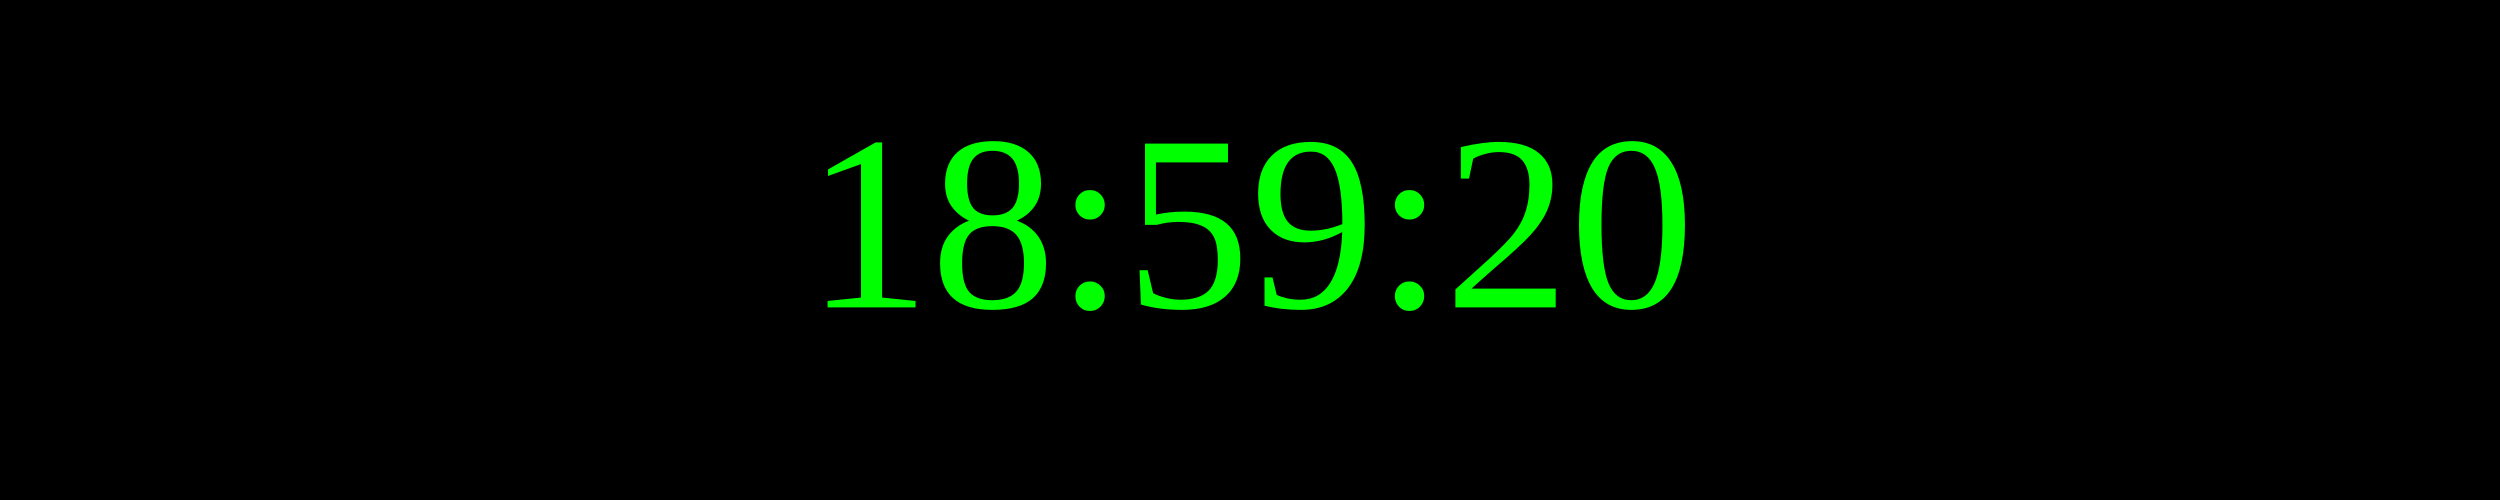
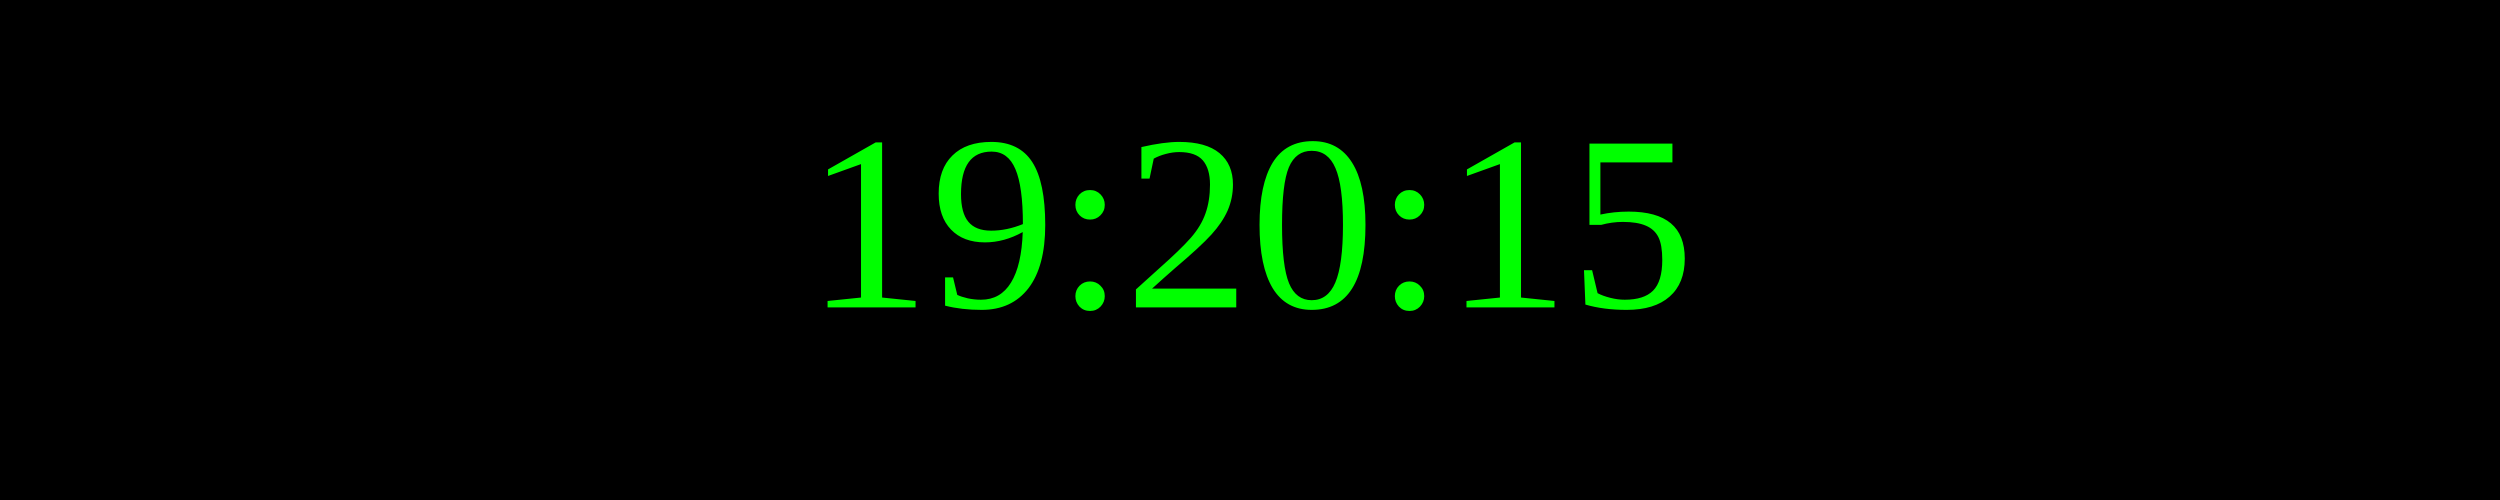
<svg xmlns="http://www.w3.org/2000/svg" width="250" height="50">
  <rect width="100%" height="100%" fill="black" />
  <text x="50%" y="50%" font-size="25" fill="lime" text-anchor="middle" dominant-baseline="middle">
- 18:59:20
+ 19:20:15
</text>
</svg>
